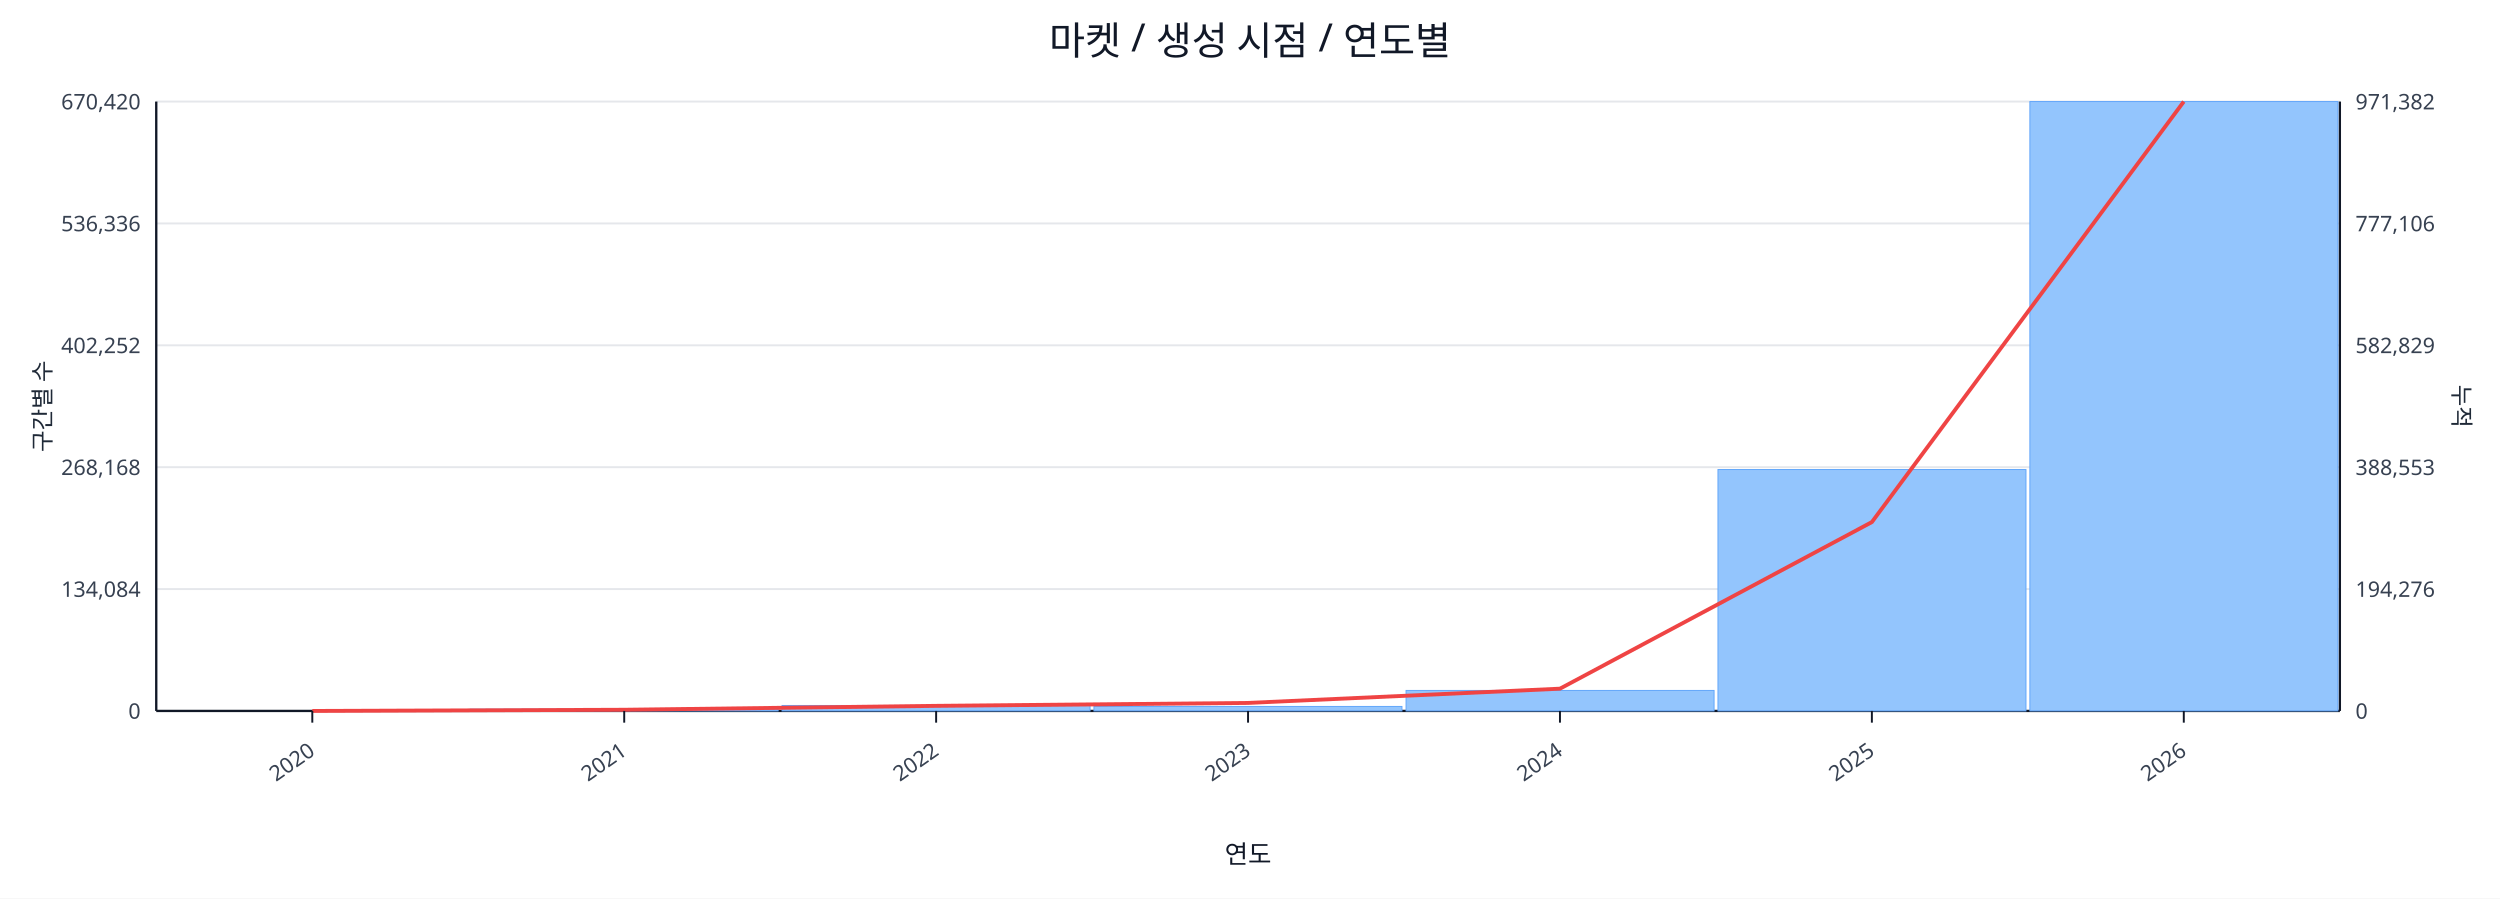
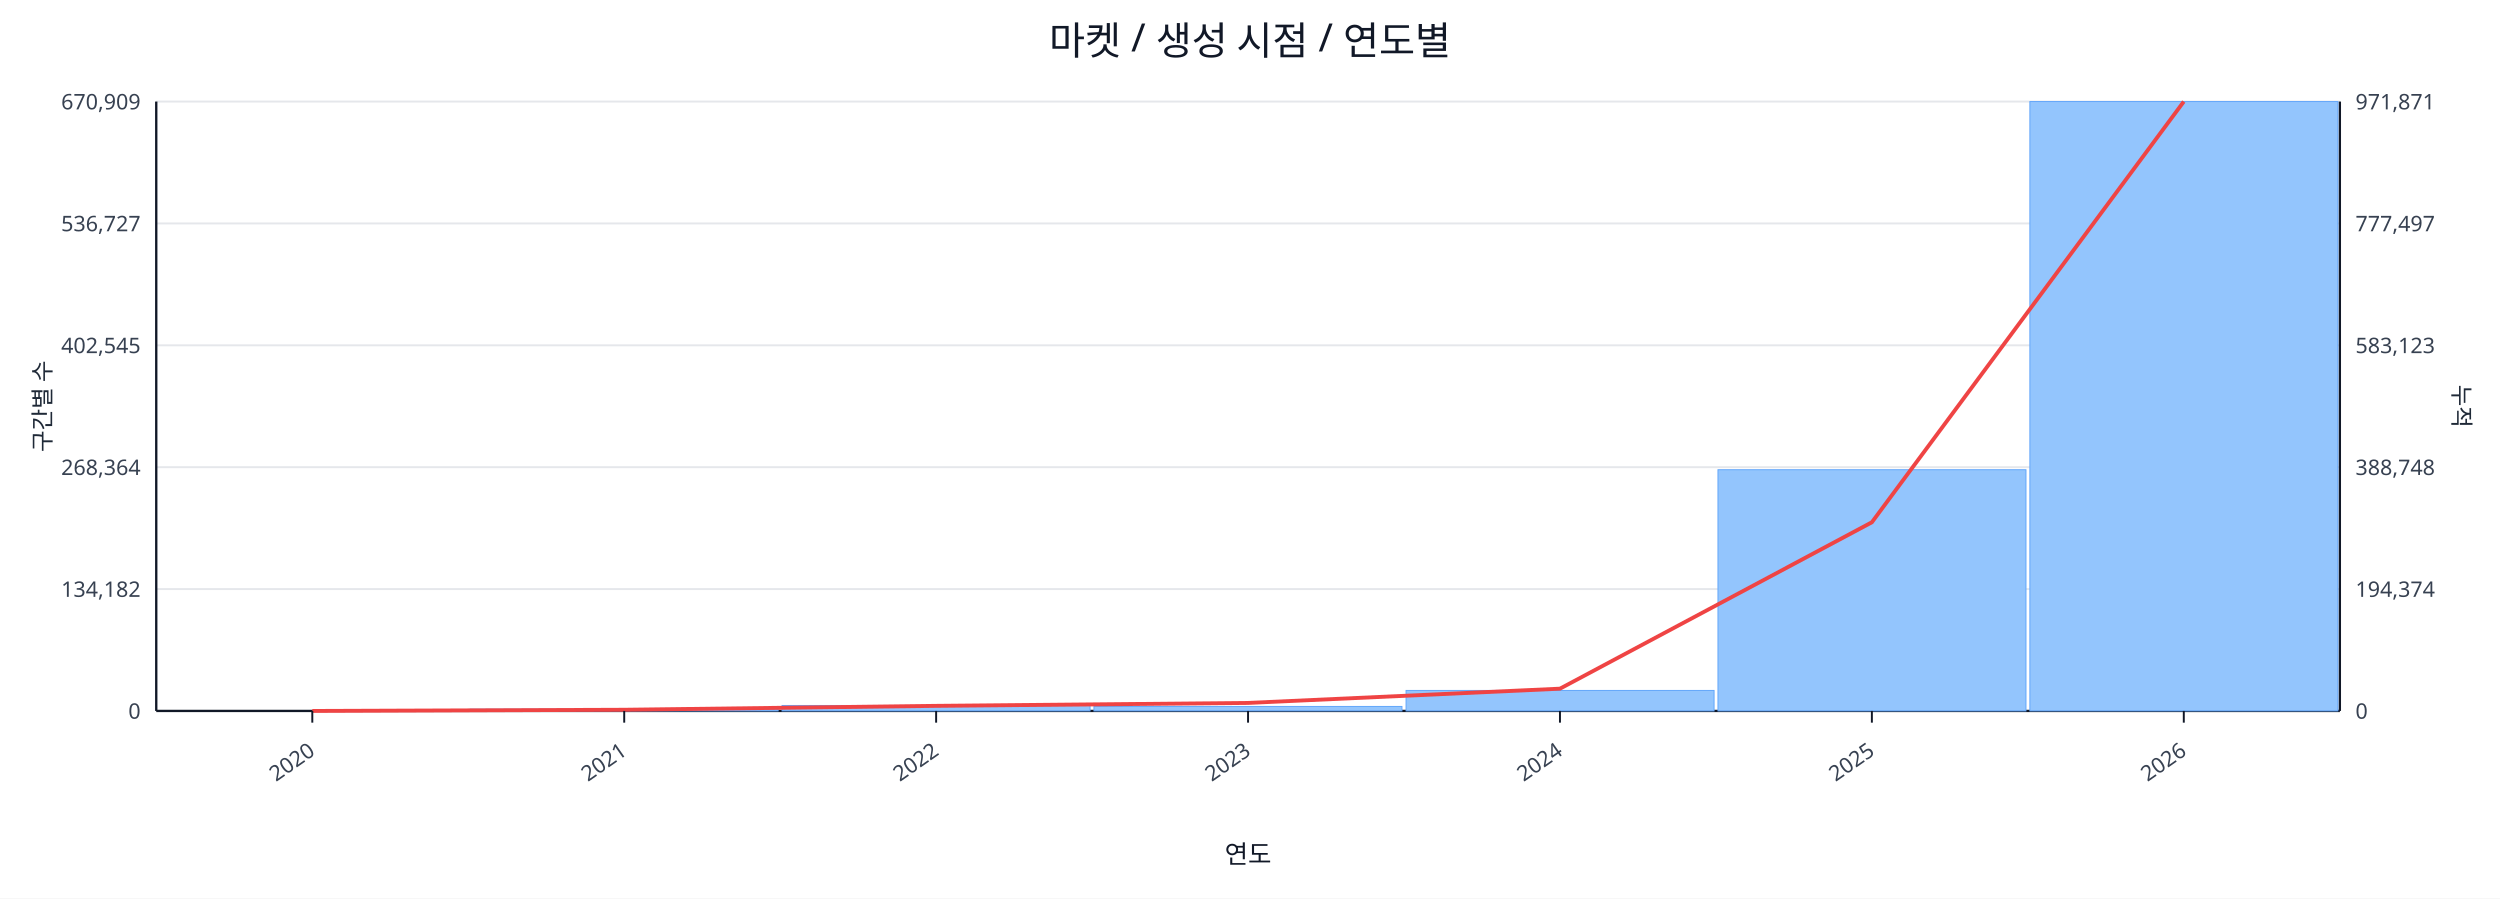
<svg xmlns="http://www.w3.org/2000/svg" width="1280" height="460" viewBox="0 0 1280 460">
  <rect x="0" y="0" width="100%" height="100%" fill="#ffffff" />
  <text x="640.0" y="28" font-size="20" text-anchor="middle" font-family="sans-serif" fill="#111827">마켓 / 생성 시점 / 연도별</text>
  <line x1="80.0" y1="52.0" x2="1198.0" y2="52.0" stroke="#e5e7eb" stroke-width="1" />
-   <text x="72.0" y="56.0" font-size="11" text-anchor="end" font-family="sans-serif" fill="#374151">670,420</text>
-   <text x="1206.0" y="56.0" font-size="11" text-anchor="start" font-family="sans-serif" fill="#374151">971,382</text>
+   <text x="72.0" y="56.0" font-size="11" text-anchor="end" font-family="sans-serif" fill="#374151">670,909</text>
+   <text x="1206.0" y="56.0" font-size="11" text-anchor="start" font-family="sans-serif" fill="#374151">971,871</text>
  <line x1="80.0" y1="114.4" x2="1198.0" y2="114.4" stroke="#e5e7eb" stroke-width="1" />
-   <text x="72.0" y="118.4" font-size="11" text-anchor="end" font-family="sans-serif" fill="#374151">536,336</text>
-   <text x="1206.0" y="118.4" font-size="11" text-anchor="start" font-family="sans-serif" fill="#374151">777,106</text>
+   <text x="72.0" y="118.4" font-size="11" text-anchor="end" font-family="sans-serif" fill="#374151">536,727</text>
+   <text x="1206.0" y="118.4" font-size="11" text-anchor="start" font-family="sans-serif" fill="#374151">777,497</text>
  <line x1="80.0" y1="176.8" x2="1198.0" y2="176.8" stroke="#e5e7eb" stroke-width="1" />
-   <text x="72.0" y="180.8" font-size="11" text-anchor="end" font-family="sans-serif" fill="#374151">402,252</text>
-   <text x="1206.0" y="180.8" font-size="11" text-anchor="start" font-family="sans-serif" fill="#374151">582,829</text>
+   <text x="72.0" y="180.8" font-size="11" text-anchor="end" font-family="sans-serif" fill="#374151">402,545</text>
+   <text x="1206.0" y="180.8" font-size="11" text-anchor="start" font-family="sans-serif" fill="#374151">583,123</text>
  <line x1="80.0" y1="239.2" x2="1198.0" y2="239.2" stroke="#e5e7eb" stroke-width="1" />
-   <text x="72.0" y="243.2" font-size="11" text-anchor="end" font-family="sans-serif" fill="#374151">268,168</text>
-   <text x="1206.0" y="243.2" font-size="11" text-anchor="start" font-family="sans-serif" fill="#374151">388,553</text>
+   <text x="72.0" y="243.2" font-size="11" text-anchor="end" font-family="sans-serif" fill="#374151">268,364</text>
+   <text x="1206.0" y="243.2" font-size="11" text-anchor="start" font-family="sans-serif" fill="#374151">388,748</text>
  <line x1="80.0" y1="301.6" x2="1198.0" y2="301.6" stroke="#e5e7eb" stroke-width="1" />
-   <text x="72.0" y="305.6" font-size="11" text-anchor="end" font-family="sans-serif" fill="#374151">134,084</text>
-   <text x="1206.0" y="305.6" font-size="11" text-anchor="start" font-family="sans-serif" fill="#374151">194,276</text>
+   <text x="72.0" y="305.6" font-size="11" text-anchor="end" font-family="sans-serif" fill="#374151">134,182</text>
+   <text x="1206.0" y="305.6" font-size="11" text-anchor="start" font-family="sans-serif" fill="#374151">194,374</text>
  <line x1="80.0" y1="364.0" x2="1198.0" y2="364.0" stroke="#e5e7eb" stroke-width="1" />
  <text x="72.0" y="368.0" font-size="11" text-anchor="end" font-family="sans-serif" fill="#374151">0</text>
  <text x="1206.0" y="368.0" font-size="11" text-anchor="start" font-family="sans-serif" fill="#374151">0</text>
  <line x1="80.0" y1="364.0" x2="1198.0" y2="364.0" stroke="#111827" stroke-width="1.2" />
  <line x1="80.0" y1="52.0" x2="80.0" y2="364.0" stroke="#111827" stroke-width="1.2" />
  <line x1="1198.0" y1="52.0" x2="1198.0" y2="364.0" stroke="#111827" stroke-width="1.2" />
  <rect x="81.0" y="364.0" width="157.7" height="0.0" fill="#93c5fd" stroke="#60a5fa" stroke-width="0.5" />
  <rect x="240.7" y="363.1" width="157.7" height="0.9" fill="#93c5fd" stroke="#60a5fa" stroke-width="0.5" />
  <rect x="400.4" y="361.2" width="157.7" height="2.8" fill="#93c5fd" stroke="#60a5fa" stroke-width="0.5" />
  <rect x="560.1" y="361.7" width="157.7" height="2.3" fill="#93c5fd" stroke="#60a5fa" stroke-width="0.5" />
  <rect x="719.9" y="353.5" width="157.7" height="10.5" fill="#93c5fd" stroke="#60a5fa" stroke-width="0.5" />
-   <rect x="879.6" y="240.4" width="157.7" height="123.6" fill="#93c5fd" stroke="#60a5fa" stroke-width="0.5" />
+   <rect x="879.6" y="240.5" width="157.7" height="123.5" fill="#93c5fd" stroke="#60a5fa" stroke-width="0.5" />
  <rect x="1039.3" y="52.0" width="157.7" height="312.0" fill="#93c5fd" stroke="#60a5fa" stroke-width="0.5" />
-   <polyline fill="none" stroke="#ef4444" stroke-width="2" points="159.9,364.0 319.6,363.4 479.3,361.4 639.0,359.9 798.7,352.6 958.4,267.3 1118.1,52.0" />
+   <polyline fill="none" stroke="#ef4444" stroke-width="2" points="159.9,364.0 319.6,363.4 479.3,361.4 639.0,359.9 798.7,352.6 958.4,267.4 1118.1,52.0" />
  <line x1="159.9" y1="364.0" x2="159.9" y2="370.0" stroke="#111827" stroke-width="1" />
  <text x="161.9" y="386.0" font-size="11" text-anchor="end" transform="rotate(-35 161.9 386.0)" font-family="sans-serif" fill="#374151">2020</text>
  <line x1="319.6" y1="364.0" x2="319.6" y2="370.0" stroke="#111827" stroke-width="1" />
  <text x="321.6" y="386.0" font-size="11" text-anchor="end" transform="rotate(-35 321.6 386.0)" font-family="sans-serif" fill="#374151">2021</text>
  <line x1="479.3" y1="364.0" x2="479.3" y2="370.0" stroke="#111827" stroke-width="1" />
  <text x="481.3" y="386.0" font-size="11" text-anchor="end" transform="rotate(-35 481.3 386.0)" font-family="sans-serif" fill="#374151">2022</text>
  <line x1="639.0" y1="364.0" x2="639.0" y2="370.0" stroke="#111827" stroke-width="1" />
  <text x="641.0" y="386.0" font-size="11" text-anchor="end" transform="rotate(-35 641.0 386.0)" font-family="sans-serif" fill="#374151">2023</text>
  <line x1="798.7" y1="364.0" x2="798.7" y2="370.0" stroke="#111827" stroke-width="1" />
  <text x="800.7" y="386.0" font-size="11" text-anchor="end" transform="rotate(-35 800.7 386.0)" font-family="sans-serif" fill="#374151">2024</text>
  <line x1="958.4" y1="364.0" x2="958.4" y2="370.0" stroke="#111827" stroke-width="1" />
  <text x="960.4" y="386.0" font-size="11" text-anchor="end" transform="rotate(-35 960.4 386.0)" font-family="sans-serif" fill="#374151">2025</text>
  <line x1="1118.1" y1="364.0" x2="1118.1" y2="370.0" stroke="#111827" stroke-width="1" />
  <text x="1120.1" y="386.0" font-size="11" text-anchor="end" transform="rotate(-35 1120.1 386.0)" font-family="sans-serif" fill="#374151">2026</text>
  <text x="26" y="208.0" font-size="12" transform="rotate(-90 26 208.0)" text-anchor="middle" font-family="sans-serif" fill="#1f2937">구간별 수</text>
  <text x="1256.0" y="208.0" font-size="12" transform="rotate(90 1256.0 208.0)" text-anchor="middle" font-family="sans-serif" fill="#1f2937">누적</text>
  <text x="639.0" y="442.0" font-size="13" text-anchor="middle" font-family="sans-serif" fill="#111827">연도</text>
</svg>
